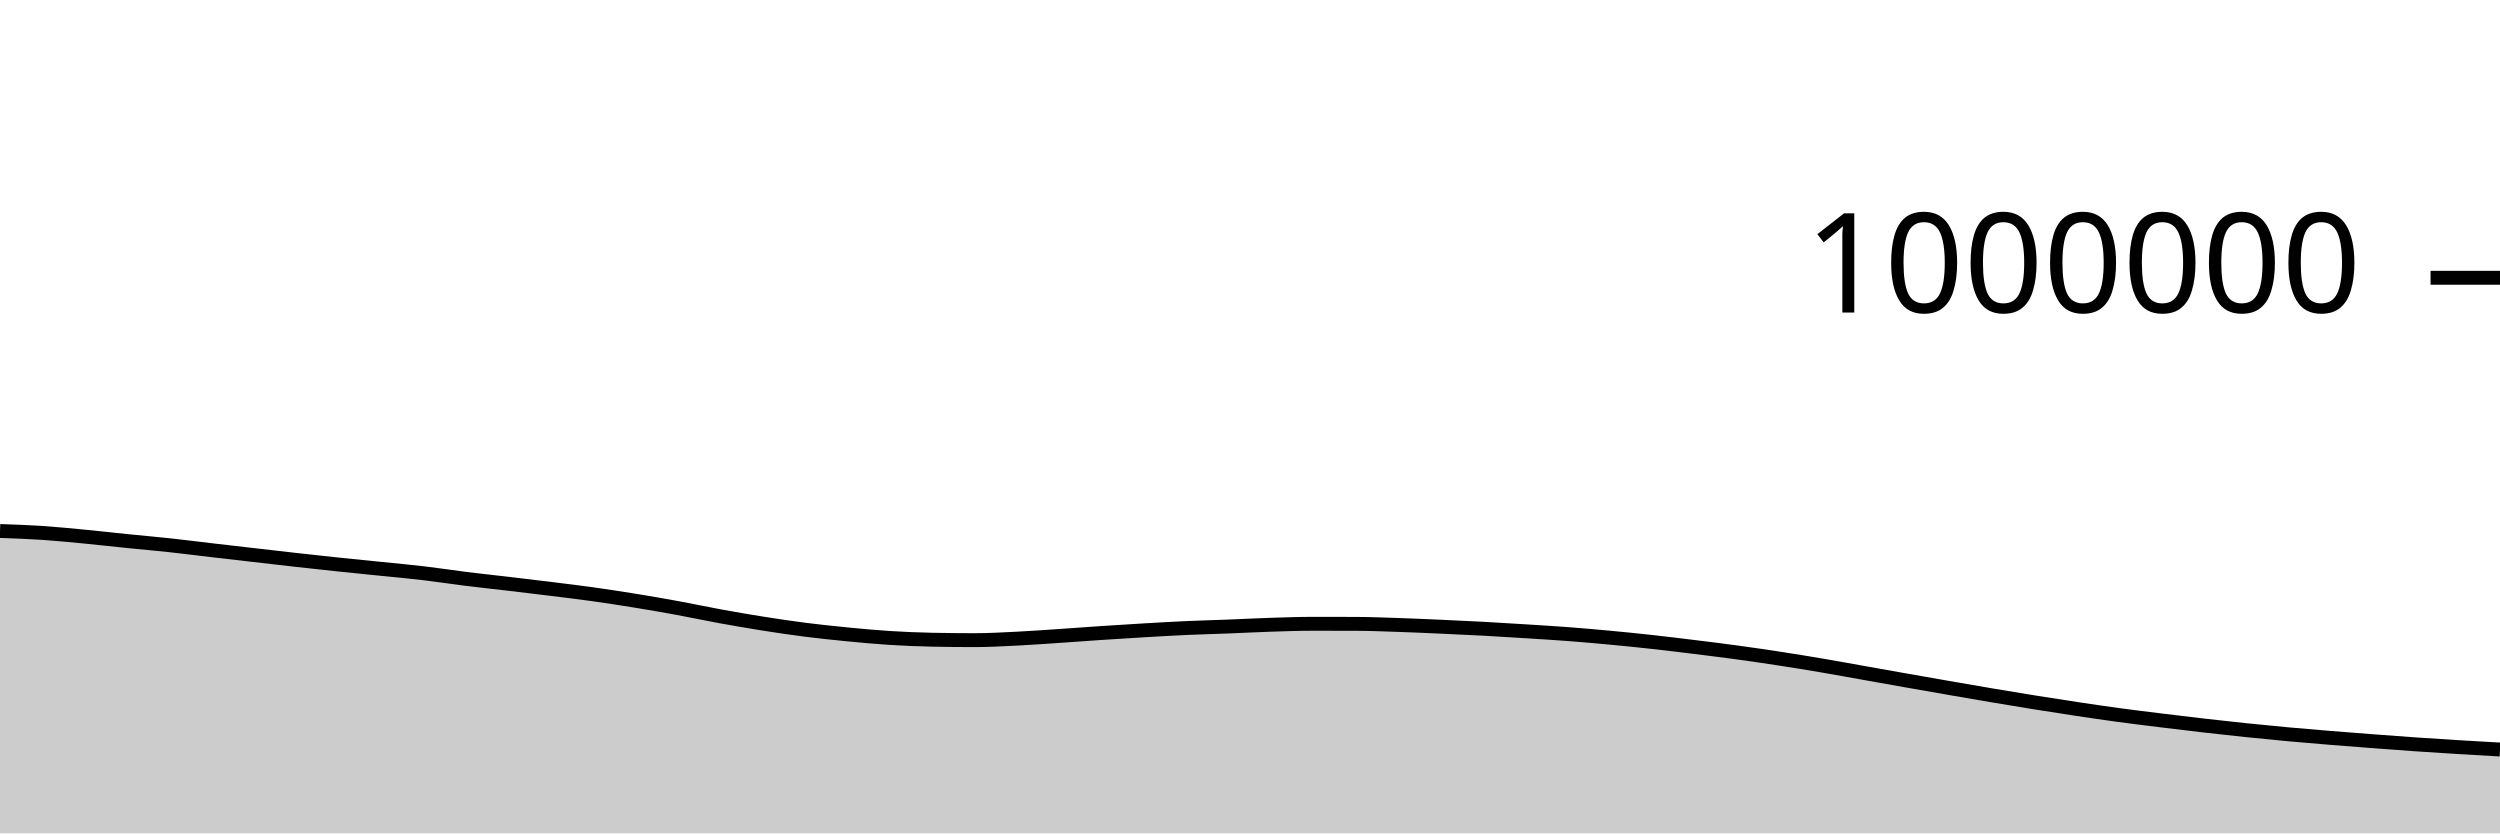
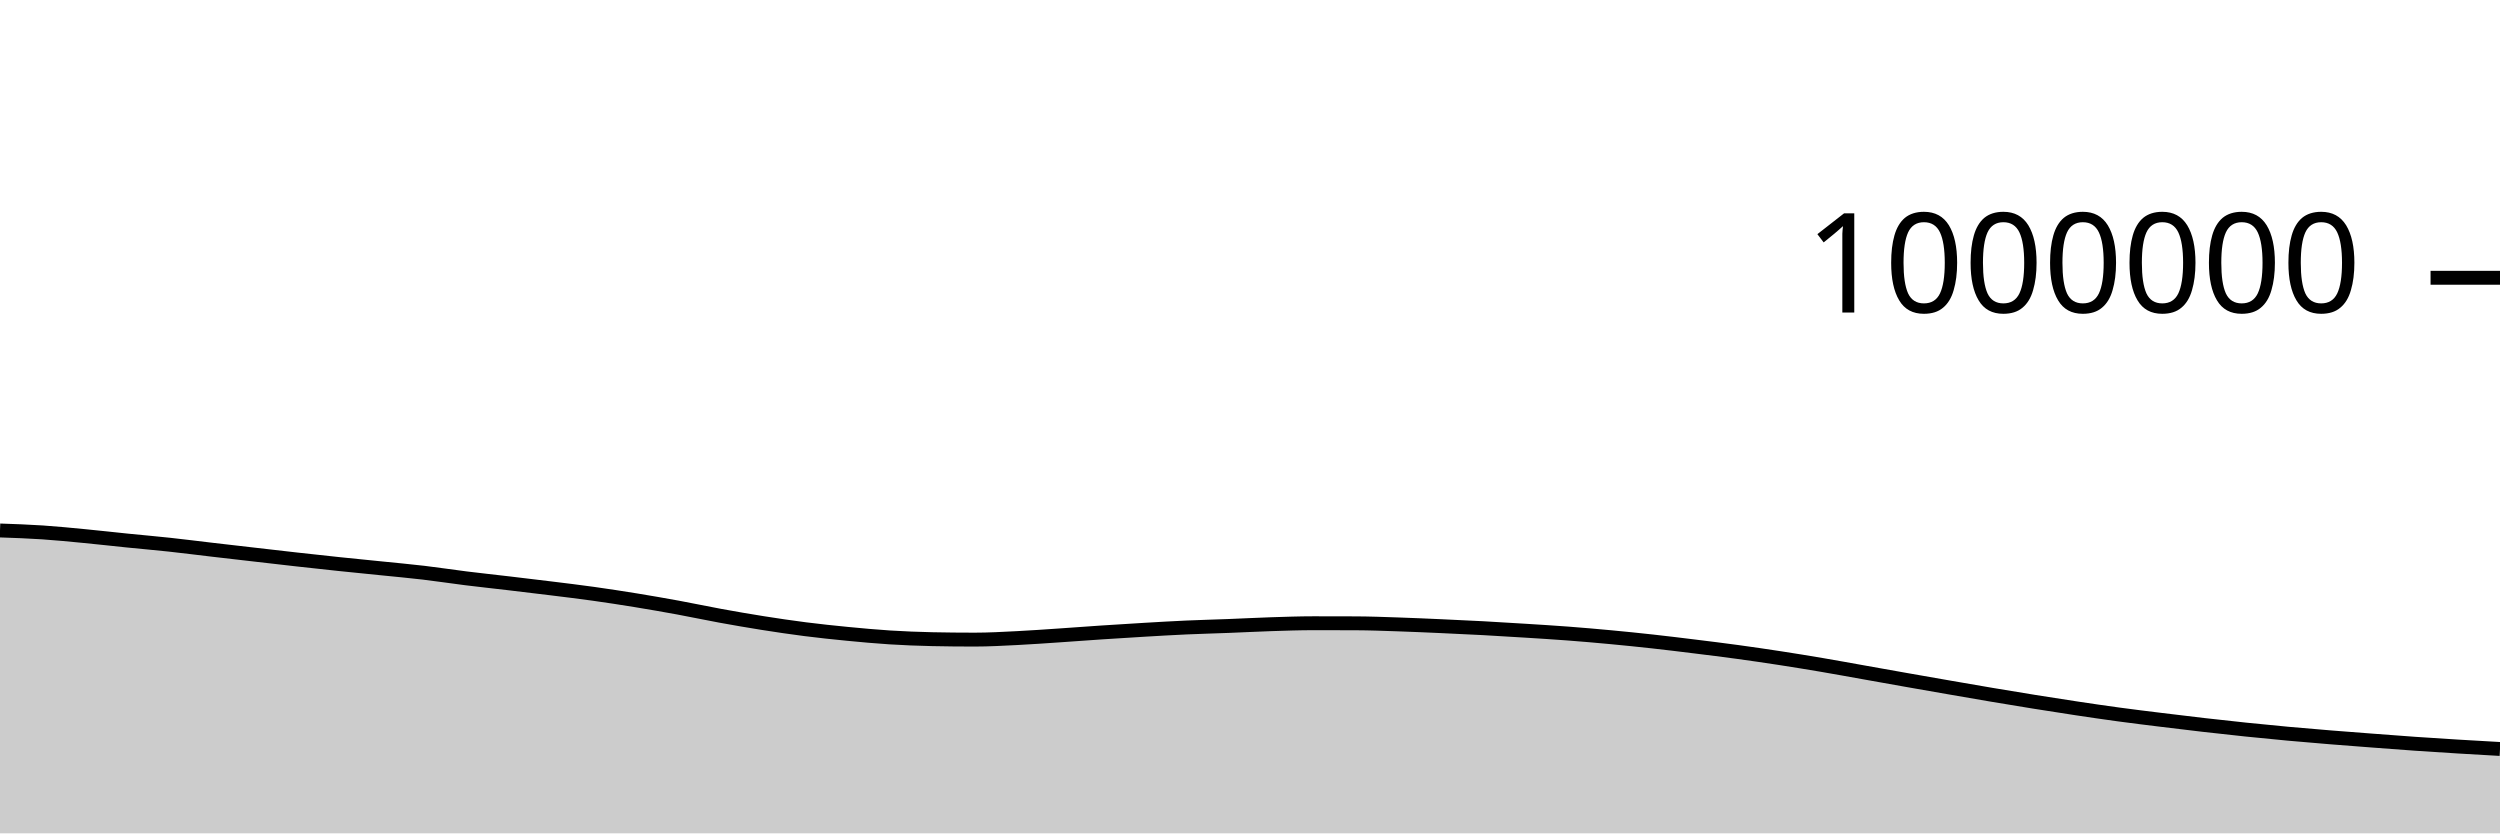
<svg xmlns="http://www.w3.org/2000/svg" viewBox="0 0 180 60">
  <g transform="translate(0,20)">
-     <path class="area" fill="rgba(0, 0, 0, 0.2)" d="M0,18.231C1.017,18.267,2.034,18.302,3.051,18.37C4.068,18.438,5.085,18.54,6.102,18.637C7.119,18.735,8.136,18.853,9.153,18.956C10.169,19.059,11.186,19.146,12.203,19.256C13.22,19.366,14.237,19.498,15.254,19.616C16.271,19.735,17.288,19.851,18.305,19.968C19.322,20.085,20.339,20.205,21.356,20.318C22.373,20.432,23.39,20.543,24.407,20.65C25.424,20.757,26.441,20.855,27.458,20.959C28.475,21.063,29.492,21.154,30.508,21.274C31.525,21.394,32.542,21.553,33.559,21.68C34.576,21.806,35.593,21.913,36.61,22.033C37.627,22.153,38.644,22.274,39.661,22.4C40.678,22.526,41.695,22.648,42.712,22.79C43.729,22.933,44.746,23.089,45.763,23.255C46.78,23.42,47.797,23.597,48.814,23.784C49.831,23.97,50.847,24.189,51.864,24.375C52.881,24.56,53.898,24.737,54.915,24.897C55.932,25.058,56.949,25.21,57.966,25.34C58.983,25.469,60,25.576,61.017,25.675C62.034,25.774,63.051,25.869,64.068,25.933C65.085,25.997,66.102,26.038,67.119,26.059C68.136,26.08,69.153,26.091,70.169,26.091C71.186,26.091,72.203,26.032,73.22,25.982C74.237,25.932,75.254,25.857,76.271,25.789C77.288,25.721,78.305,25.643,79.322,25.575C80.339,25.507,81.356,25.443,82.373,25.384C83.39,25.324,84.407,25.264,85.424,25.218C86.441,25.172,87.458,25.148,88.475,25.108C89.492,25.069,90.508,25.014,91.525,24.981C92.542,24.949,93.559,24.913,94.576,24.913C95.593,24.913,96.61,24.915,97.627,24.918C98.644,24.922,99.661,24.963,100.678,24.997C101.695,25.031,102.712,25.076,103.729,25.122C104.746,25.167,105.763,25.213,106.78,25.268C107.797,25.323,108.814,25.386,109.831,25.451C110.847,25.515,111.864,25.576,112.881,25.653C113.898,25.731,114.915,25.818,115.932,25.914C116.949,26.009,117.966,26.112,118.983,26.225C120,26.337,121.017,26.462,122.034,26.588C123.051,26.713,124.068,26.839,125.085,26.978C126.102,27.117,127.119,27.265,128.136,27.422C129.153,27.578,130.169,27.744,131.186,27.917C132.203,28.09,133.22,28.277,134.237,28.458C135.254,28.638,136.271,28.822,137.288,29.001C138.305,29.181,139.322,29.359,140.339,29.535C141.356,29.712,142.373,29.889,143.39,30.061C144.407,30.232,145.424,30.401,146.441,30.564C147.458,30.727,148.475,30.888,149.492,31.04C150.508,31.193,151.525,31.343,152.542,31.481C153.559,31.619,154.576,31.743,155.593,31.868C156.61,31.994,157.627,32.117,158.644,32.234C159.661,32.35,160.678,32.463,161.695,32.569C162.712,32.674,163.729,32.775,164.746,32.868C165.763,32.962,166.78,33.046,167.797,33.129C168.814,33.212,169.831,33.289,170.847,33.366C171.864,33.443,172.881,33.521,173.898,33.592C174.915,33.663,175.932,33.727,176.949,33.789C177.966,33.852,178.983,33.909,180,33.966L180,40C178.983,40,177.966,40,176.949,40C175.932,40,174.915,40,173.898,40C172.881,40,171.864,40,170.847,40C169.831,40,168.814,40,167.797,40C166.78,40,165.763,40,164.746,40C163.729,40,162.712,40,161.695,40C160.678,40,159.661,40,158.644,40C157.627,40,156.61,40,155.593,40C154.576,40,153.559,40,152.542,40C151.525,40,150.508,40,149.492,40C148.475,40,147.458,40,146.441,40C145.424,40,144.407,40,143.39,40C142.373,40,141.356,40,140.339,40C139.322,40,138.305,40,137.288,40C136.271,40,135.254,40,134.237,40C133.22,40,132.203,40,131.186,40C130.169,40,129.153,40,128.136,40C127.119,40,126.102,40,125.085,40C124.068,40,123.051,40,122.034,40C121.017,40,120,40,118.983,40C117.966,40,116.949,40,115.932,40C114.915,40,113.898,40,112.881,40C111.864,40,110.847,40,109.831,40C108.814,40,107.797,40,106.78,40C105.763,40,104.746,40,103.729,40C102.712,40,101.695,40,100.678,40C99.661,40,98.644,40,97.627,40C96.61,40,95.593,40,94.576,40C93.559,40,92.542,40,91.525,40C90.508,40,89.492,40,88.475,40C87.458,40,86.441,40,85.424,40C84.407,40,83.39,40,82.373,40C81.356,40,80.339,40,79.322,40C78.305,40,77.288,40,76.271,40C75.254,40,74.237,40,73.22,40C72.203,40,71.186,40,70.169,40C69.153,40,68.136,40,67.119,40C66.102,40,65.085,40,64.068,40C63.051,40,62.034,40,61.017,40C60,40,58.983,40,57.966,40C56.949,40,55.932,40,54.915,40C53.898,40,52.881,40,51.864,40C50.847,40,49.831,40,48.814,40C47.797,40,46.78,40,45.763,40C44.746,40,43.729,40,42.712,40C41.695,40,40.678,40,39.661,40C38.644,40,37.627,40,36.61,40C35.593,40,34.576,40,33.559,40C32.542,40,31.525,40,30.508,40C29.492,40,28.475,40,27.458,40C26.441,40,25.424,40,24.407,40C23.39,40,22.373,40,21.356,40C20.339,40,19.322,40,18.305,40C17.288,40,16.271,40,15.254,40C14.237,40,13.22,40,12.203,40C11.186,40,10.169,40,9.153,40C8.136,40,7.119,40,6.102,40C5.085,40,4.068,40,3.051,40C2.034,40,1.017,40,0,40Z" />
-     <path class="line" stroke="black" fill="none" d="M0,18.231C1.017,18.267,2.034,18.302,3.051,18.37C4.068,18.438,5.085,18.54,6.102,18.637C7.119,18.735,8.136,18.853,9.153,18.956C10.169,19.059,11.186,19.146,12.203,19.256C13.22,19.366,14.237,19.498,15.254,19.616C16.271,19.735,17.288,19.851,18.305,19.968C19.322,20.085,20.339,20.205,21.356,20.318C22.373,20.432,23.39,20.543,24.407,20.65C25.424,20.757,26.441,20.855,27.458,20.959C28.475,21.063,29.492,21.154,30.508,21.274C31.525,21.394,32.542,21.553,33.559,21.68C34.576,21.806,35.593,21.913,36.61,22.033C37.627,22.153,38.644,22.274,39.661,22.4C40.678,22.526,41.695,22.648,42.712,22.79C43.729,22.933,44.746,23.089,45.763,23.255C46.78,23.42,47.797,23.597,48.814,23.784C49.831,23.97,50.847,24.189,51.864,24.375C52.881,24.56,53.898,24.737,54.915,24.897C55.932,25.058,56.949,25.21,57.966,25.34C58.983,25.469,60,25.576,61.017,25.675C62.034,25.774,63.051,25.869,64.068,25.933C65.085,25.997,66.102,26.038,67.119,26.059C68.136,26.08,69.153,26.091,70.169,26.091C71.186,26.091,72.203,26.032,73.22,25.982C74.237,25.932,75.254,25.857,76.271,25.789C77.288,25.721,78.305,25.643,79.322,25.575C80.339,25.507,81.356,25.443,82.373,25.384C83.39,25.324,84.407,25.264,85.424,25.218C86.441,25.172,87.458,25.148,88.475,25.108C89.492,25.069,90.508,25.014,91.525,24.981C92.542,24.949,93.559,24.913,94.576,24.913C95.593,24.913,96.61,24.915,97.627,24.918C98.644,24.922,99.661,24.963,100.678,24.997C101.695,25.031,102.712,25.076,103.729,25.122C104.746,25.167,105.763,25.213,106.78,25.268C107.797,25.323,108.814,25.386,109.831,25.451C110.847,25.515,111.864,25.576,112.881,25.653C113.898,25.731,114.915,25.818,115.932,25.914C116.949,26.009,117.966,26.112,118.983,26.225C120,26.337,121.017,26.462,122.034,26.588C123.051,26.713,124.068,26.839,125.085,26.978C126.102,27.117,127.119,27.265,128.136,27.422C129.153,27.578,130.169,27.744,131.186,27.917C132.203,28.09,133.22,28.277,134.237,28.458C135.254,28.638,136.271,28.822,137.288,29.001C138.305,29.181,139.322,29.359,140.339,29.535C141.356,29.712,142.373,29.889,143.39,30.061C144.407,30.232,145.424,30.401,146.441,30.564C147.458,30.727,148.475,30.888,149.492,31.04C150.508,31.193,151.525,31.343,152.542,31.481C153.559,31.619,154.576,31.743,155.593,31.868C156.61,31.994,157.627,32.117,158.644,32.234C159.661,32.35,160.678,32.463,161.695,32.569C162.712,32.674,163.729,32.775,164.746,32.868C165.763,32.962,166.78,33.046,167.797,33.129C168.814,33.212,169.831,33.289,170.847,33.366C171.864,33.443,172.881,33.521,173.898,33.592C174.915,33.663,175.932,33.727,176.949,33.789C177.966,33.852,178.983,33.909,180,33.966" />
+     <path class="area" fill="rgba(0, 0, 0, 0.2)" d="M0,18.194C1.017,18.229,2.034,18.265,3.051,18.332C4.068,18.4,5.085,18.502,6.102,18.6C7.119,18.697,8.136,18.815,9.153,18.918C10.169,19.021,11.186,19.108,12.203,19.218C13.22,19.328,14.237,19.46,15.254,19.578C16.271,19.697,17.288,19.813,18.305,19.93C19.322,20.047,20.339,20.167,21.356,20.28C22.373,20.394,23.39,20.505,24.407,20.612C25.424,20.718,26.441,20.817,27.458,20.921C28.475,21.025,29.492,21.116,30.508,21.236C31.525,21.356,32.542,21.515,33.559,21.641C34.576,21.768,35.593,21.874,36.61,21.995C37.627,22.115,38.644,22.236,39.661,22.362C40.678,22.488,41.695,22.61,42.712,22.752C43.729,22.894,44.746,23.051,45.763,23.216C46.78,23.382,47.797,23.559,48.814,23.745C49.831,23.932,50.847,24.15,51.864,24.336C52.881,24.522,53.898,24.698,54.915,24.859C55.932,25.02,56.949,25.171,57.966,25.301C58.983,25.431,60,25.538,61.017,25.637C62.034,25.735,63.051,25.83,64.068,25.894C65.085,25.958,66.102,25.999,67.119,26.02C68.136,26.042,69.153,26.052,70.169,26.052C71.186,26.052,72.203,25.994,73.22,25.943C74.237,25.893,75.254,25.818,76.271,25.75C77.288,25.682,78.305,25.604,79.322,25.536C80.339,25.468,81.356,25.404,82.373,25.345C83.39,25.285,84.407,25.225,85.424,25.179C86.441,25.133,87.458,25.109,88.475,25.069C89.492,25.03,90.508,24.975,91.525,24.942C92.542,24.91,93.559,24.873,94.576,24.873C95.593,24.873,96.61,24.875,97.627,24.879C98.644,24.883,99.661,24.924,100.678,24.957C101.695,24.991,102.712,25.037,103.729,25.082C104.746,25.127,105.763,25.174,106.78,25.229C107.797,25.284,108.814,25.347,109.831,25.411C110.847,25.475,111.864,25.537,112.881,25.614C113.898,25.691,114.915,25.779,115.932,25.874C116.949,25.969,117.966,26.073,118.983,26.185C120,26.297,121.017,26.423,122.034,26.548C123.051,26.674,124.068,26.799,125.085,26.938C126.102,27.077,127.119,27.226,128.136,27.382C129.153,27.539,130.169,27.704,131.186,27.877C132.203,28.05,133.22,28.237,134.237,28.418C135.254,28.599,136.271,28.782,137.288,28.961C138.305,29.141,139.322,29.319,140.339,29.495C141.356,29.672,142.373,29.849,143.39,30.021C144.407,30.192,145.424,30.361,146.441,30.524C147.458,30.687,148.475,30.848,149.492,31C150.508,31.153,151.525,31.303,152.542,31.441C153.559,31.579,154.576,31.703,155.593,31.828C156.61,31.954,157.627,32.077,158.644,32.194C159.661,32.31,160.678,32.423,161.695,32.529C162.712,32.634,163.729,32.735,164.746,32.828C165.763,32.922,166.78,33.006,167.797,33.089C168.814,33.172,169.831,33.248,170.847,33.325C171.864,33.403,172.881,33.481,173.898,33.552C174.915,33.622,175.932,33.686,176.949,33.749C177.966,33.811,178.983,33.868,180,33.926L180,40C178.983,40,177.966,40,176.949,40C175.932,40,174.915,40,173.898,40C172.881,40,171.864,40,170.847,40C169.831,40,168.814,40,167.797,40C166.78,40,165.763,40,164.746,40C163.729,40,162.712,40,161.695,40C160.678,40,159.661,40,158.644,40C157.627,40,156.61,40,155.593,40C154.576,40,153.559,40,152.542,40C151.525,40,150.508,40,149.492,40C148.475,40,147.458,40,146.441,40C145.424,40,144.407,40,143.39,40C142.373,40,141.356,40,140.339,40C139.322,40,138.305,40,137.288,40C136.271,40,135.254,40,134.237,40C133.22,40,132.203,40,131.186,40C130.169,40,129.153,40,128.136,40C127.119,40,126.102,40,125.085,40C124.068,40,123.051,40,122.034,40C121.017,40,120,40,118.983,40C117.966,40,116.949,40,115.932,40C114.915,40,113.898,40,112.881,40C111.864,40,110.847,40,109.831,40C108.814,40,107.797,40,106.78,40C105.763,40,104.746,40,103.729,40C102.712,40,101.695,40,100.678,40C99.661,40,98.644,40,97.627,40C96.61,40,95.593,40,94.576,40C93.559,40,92.542,40,91.525,40C90.508,40,89.492,40,88.475,40C87.458,40,86.441,40,85.424,40C84.407,40,83.39,40,82.373,40C81.356,40,80.339,40,79.322,40C78.305,40,77.288,40,76.271,40C75.254,40,74.237,40,73.22,40C72.203,40,71.186,40,70.169,40C69.153,40,68.136,40,67.119,40C66.102,40,65.085,40,64.068,40C63.051,40,62.034,40,61.017,40C60,40,58.983,40,57.966,40C56.949,40,55.932,40,54.915,40C53.898,40,52.881,40,51.864,40C50.847,40,49.831,40,48.814,40C47.797,40,46.78,40,45.763,40C44.746,40,43.729,40,42.712,40C41.695,40,40.678,40,39.661,40C38.644,40,37.627,40,36.61,40C35.593,40,34.576,40,33.559,40C32.542,40,31.525,40,30.508,40C29.492,40,28.475,40,27.458,40C26.441,40,25.424,40,24.407,40C23.39,40,22.373,40,21.356,40C20.339,40,19.322,40,18.305,40C17.288,40,16.271,40,15.254,40C14.237,40,13.22,40,12.203,40C11.186,40,10.169,40,9.153,40C8.136,40,7.119,40,6.102,40C5.085,40,4.068,40,3.051,40C2.034,40,1.017,40,0,40Z" />
+     <path class="line" stroke="black" fill="none" d="M0,18.194C1.017,18.229,2.034,18.265,3.051,18.332C4.068,18.4,5.085,18.502,6.102,18.6C7.119,18.697,8.136,18.815,9.153,18.918C10.169,19.021,11.186,19.108,12.203,19.218C13.22,19.328,14.237,19.46,15.254,19.578C16.271,19.697,17.288,19.813,18.305,19.93C19.322,20.047,20.339,20.167,21.356,20.28C22.373,20.394,23.39,20.505,24.407,20.612C25.424,20.718,26.441,20.817,27.458,20.921C28.475,21.025,29.492,21.116,30.508,21.236C31.525,21.356,32.542,21.515,33.559,21.641C34.576,21.768,35.593,21.874,36.61,21.995C37.627,22.115,38.644,22.236,39.661,22.362C40.678,22.488,41.695,22.61,42.712,22.752C43.729,22.894,44.746,23.051,45.763,23.216C46.78,23.382,47.797,23.559,48.814,23.745C49.831,23.932,50.847,24.15,51.864,24.336C52.881,24.522,53.898,24.698,54.915,24.859C55.932,25.02,56.949,25.171,57.966,25.301C58.983,25.431,60,25.538,61.017,25.637C62.034,25.735,63.051,25.83,64.068,25.894C65.085,25.958,66.102,25.999,67.119,26.02C68.136,26.042,69.153,26.052,70.169,26.052C71.186,26.052,72.203,25.994,73.22,25.943C74.237,25.893,75.254,25.818,76.271,25.75C77.288,25.682,78.305,25.604,79.322,25.536C80.339,25.468,81.356,25.404,82.373,25.345C83.39,25.285,84.407,25.225,85.424,25.179C86.441,25.133,87.458,25.109,88.475,25.069C89.492,25.03,90.508,24.975,91.525,24.942C92.542,24.91,93.559,24.873,94.576,24.873C95.593,24.873,96.61,24.875,97.627,24.879C98.644,24.883,99.661,24.924,100.678,24.957C101.695,24.991,102.712,25.037,103.729,25.082C104.746,25.127,105.763,25.174,106.78,25.229C107.797,25.284,108.814,25.347,109.831,25.411C110.847,25.475,111.864,25.537,112.881,25.614C113.898,25.691,114.915,25.779,115.932,25.874C116.949,25.969,117.966,26.073,118.983,26.185C120,26.297,121.017,26.423,122.034,26.548C123.051,26.674,124.068,26.799,125.085,26.938C126.102,27.077,127.119,27.226,128.136,27.382C129.153,27.539,130.169,27.704,131.186,27.877C132.203,28.05,133.22,28.237,134.237,28.418C135.254,28.599,136.271,28.782,137.288,28.961C138.305,29.141,139.322,29.319,140.339,29.495C141.356,29.672,142.373,29.849,143.39,30.021C144.407,30.192,145.424,30.361,146.441,30.524C147.458,30.687,148.475,30.848,149.492,31C150.508,31.153,151.525,31.303,152.542,31.441C153.559,31.579,154.576,31.703,155.593,31.828C156.61,31.954,157.627,32.077,158.644,32.194C159.661,32.31,160.678,32.423,161.695,32.529C162.712,32.634,163.729,32.735,164.746,32.828C165.763,32.922,166.78,33.006,167.797,33.089C168.814,33.172,169.831,33.248,170.847,33.325C171.864,33.403,172.881,33.481,173.898,33.552C174.915,33.622,175.932,33.686,176.949,33.749C177.966,33.811,178.983,33.868,180,33.926" />
    <path class="axis-ceiling" stroke-width="1" stroke="black" fill="none" d="M175,0L180,0" />
    <text class="axis-ceiling-label" font-family="sans-serif" text-anchor="end" font-size="10px" x="170" y="2.5">1000000</text>
  </g>
</svg>
